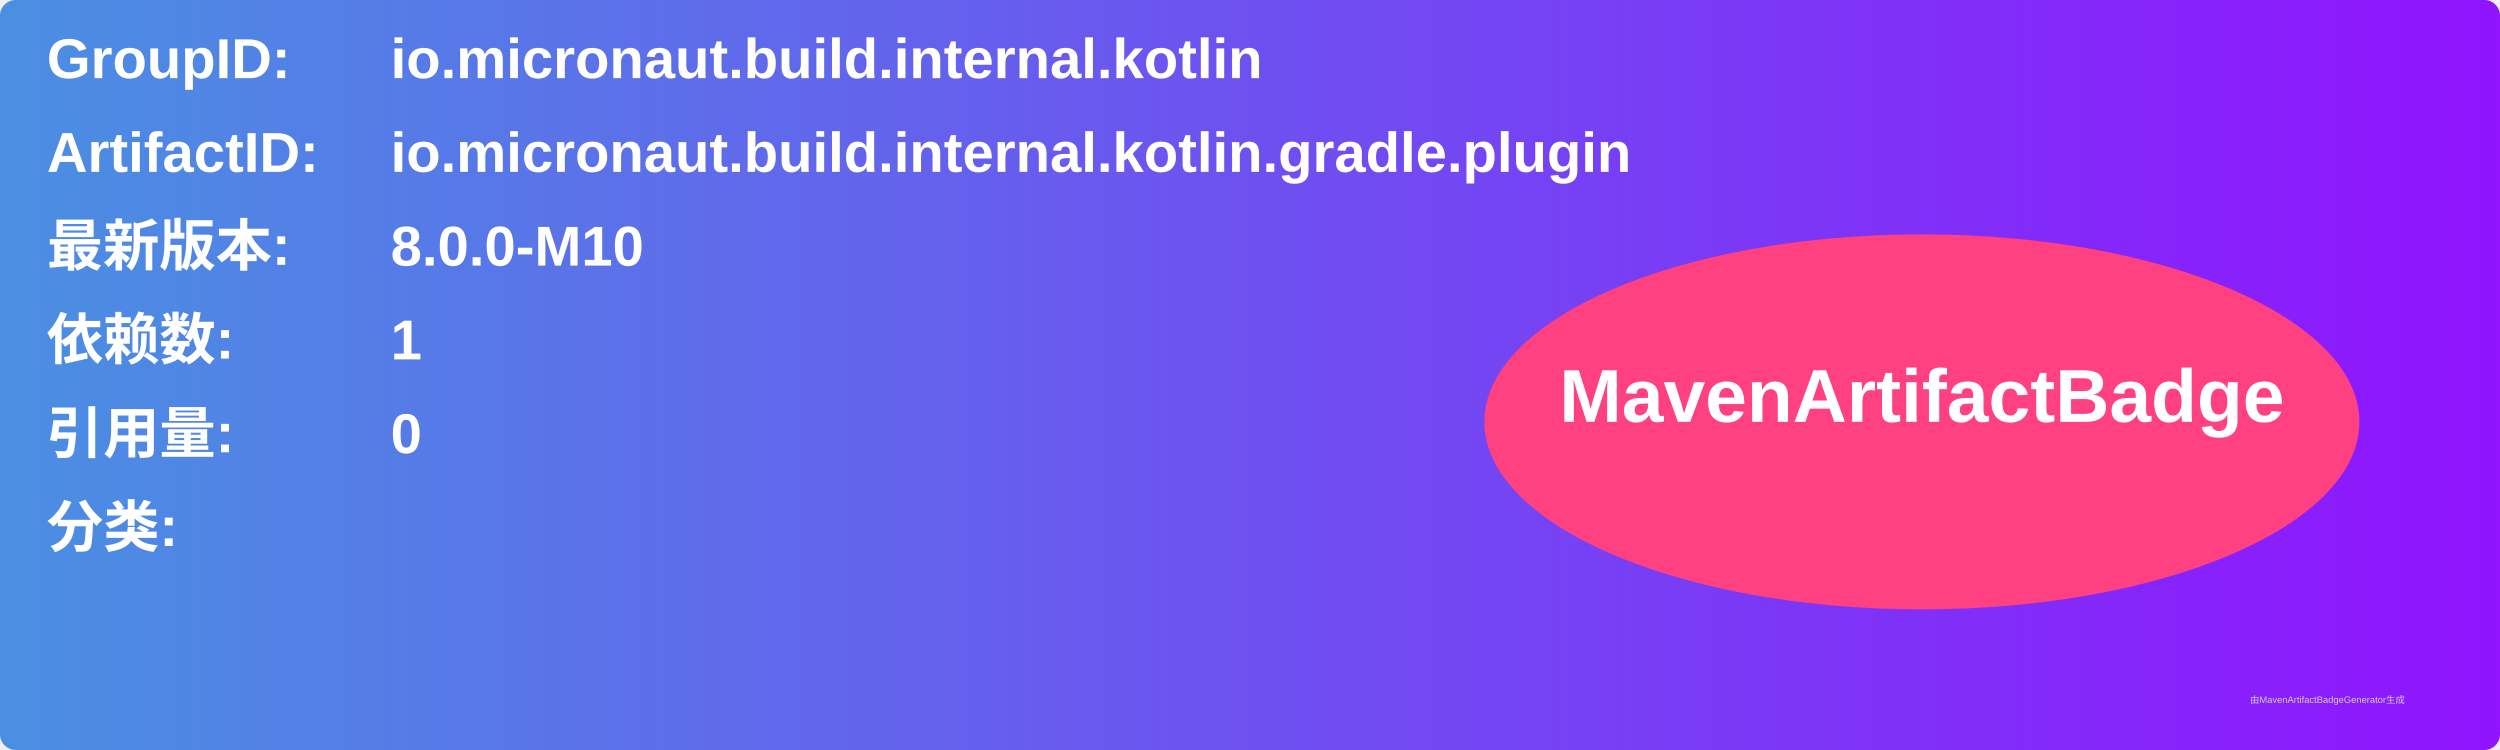
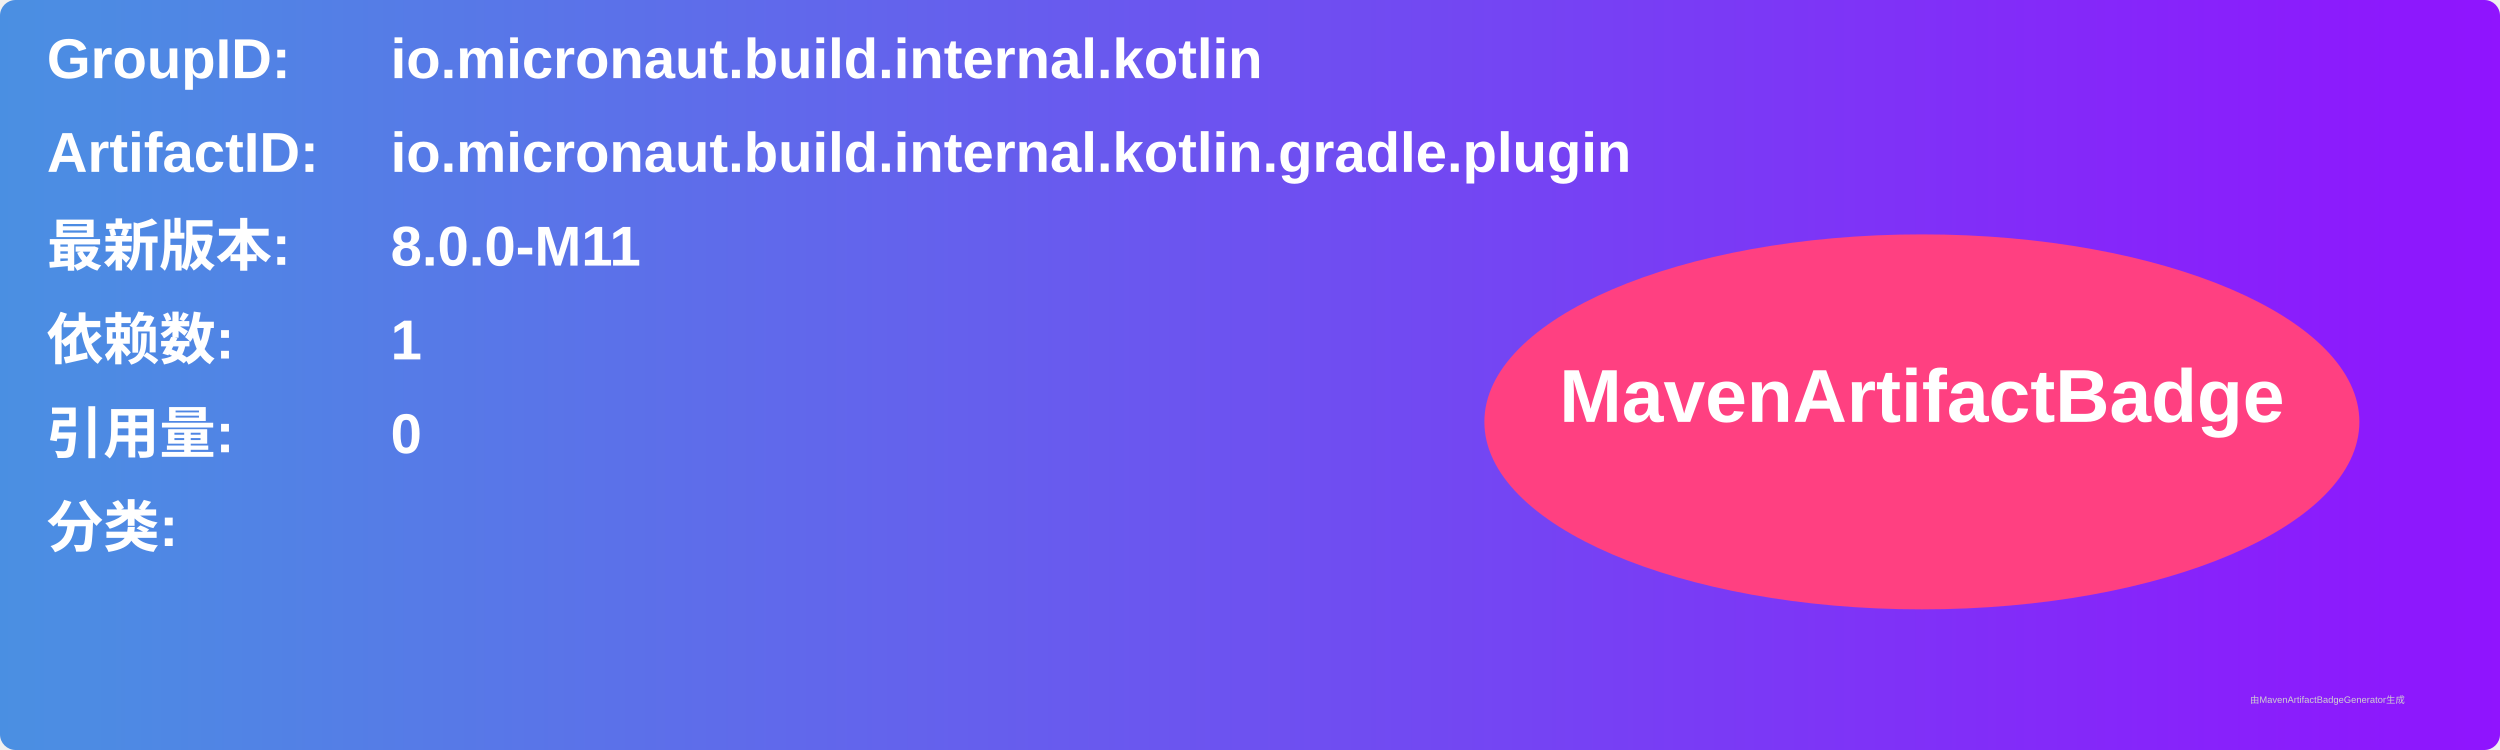
<svg xmlns="http://www.w3.org/2000/svg" width="800" height="240" viewBox="0 0 800 240">
  <linearGradient id="grad" x1="0%" y1="0%" x2="100%" y2="0%">
    <stop offset="0%" stop-color="#4a90e2" />
    <stop offset="100%" stop-color="#9013fe" />
  </linearGradient>
  <rect width="100%" height="100%" rx="5" ry="5" fill="url(#grad)" />
  <g transform="translate(15, 15)">
    <text x="0" y="10" font-family="Arial" font-size="18" fill="white" font-weight="bold" width="260">GroupID:</text>
    <text x="110" y="10" font-family="Arial" font-size="18" fill="white" font-weight="bold" width="460">io.micronaut.build.internal.kotlin</text>
    <text x="0" y="40" font-family="Arial" font-size="18" fill="white" font-weight="bold" width="260">ArtifactID:</text>
    <text x="110" y="40" font-family="Arial" font-size="18" fill="white" font-weight="bold" width="460">io.micronaut.build.internal.kotlin.gradle.plugin</text>
    <text x="0" y="70" font-family="Arial" font-size="18" fill="white" font-weight="bold">最新版本:</text>
    <text x="110" y="70" font-family="Arial" font-size="18" fill="white" font-weight="bold">
-       <tspan font-weight="bold">8.0.0-M10</tspan>
+       <tspan font-weight="bold">8.0.0-M11</tspan>
    </text>
    <text x="0" y="100" font-family="Arial" font-size="18" fill="white" font-weight="bold">依赖数: </text>
    <text x="110" y="100" font-family="Arial" font-size="18" fill="white">
      <tspan font-weight="bold">1</tspan>
    </text>
    <text x="0" y="130" font-family="Arial" font-size="18" fill="white" font-weight="bold">引用量: </text>
    <text x="110" y="130" font-family="Arial" font-size="18" fill="white">
      <tspan font-weight="bold">0</tspan>
    </text>
    <text x="0" y="160" font-family="Arial" font-size="18" fill="white" font-weight="bold">分类:</text>
    <text x="10" y="190" font-family="Arial" font-size="10" fill="white">
      <tspan font-weight="bold" />
    </text>
    <ellipse cx="600" cy="120" rx="140" ry="60" fill="#ff4081" />
    <text x="600" y="120" text-anchor="middle" font-family="Arial" font-size="24" fill="white" font-weight="bold">MavenArtifactBadge</text>
  </g>
  <text x="720" y="225" font-family="Arial" font-size="3" fill="#d0d0d0">由MavenArtifactBadgeGenerator生成</text>
</svg>
